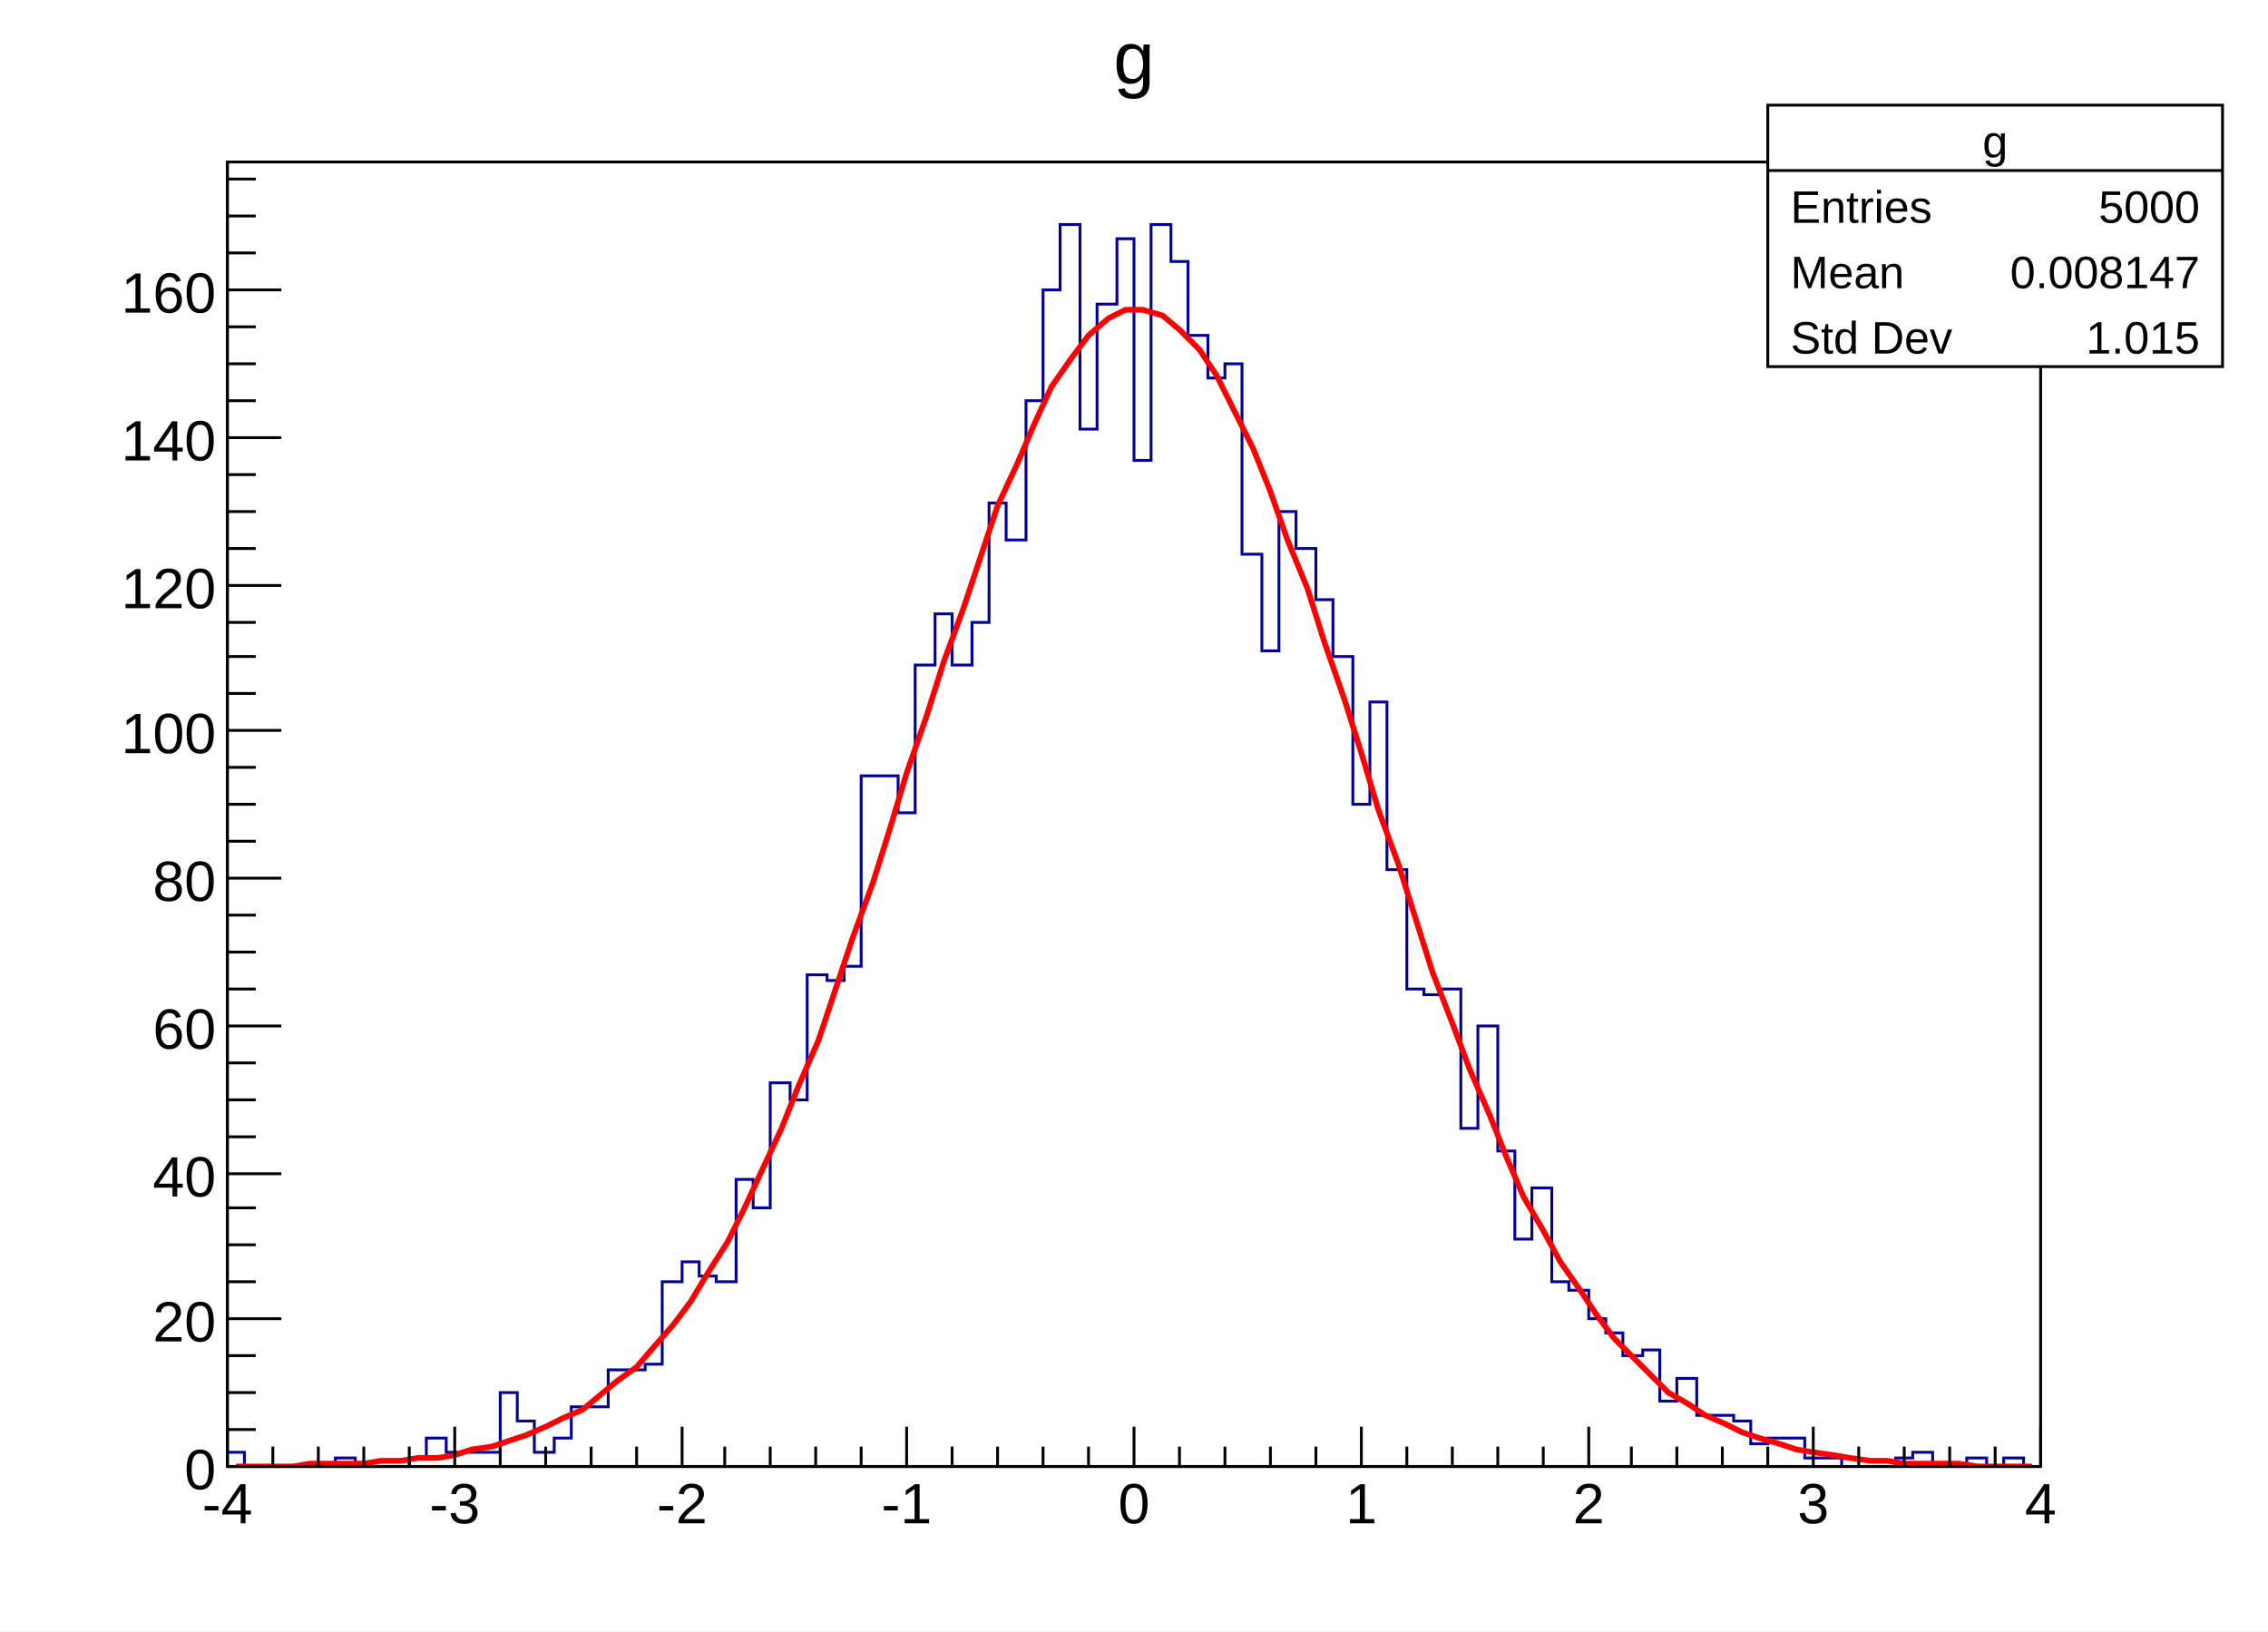
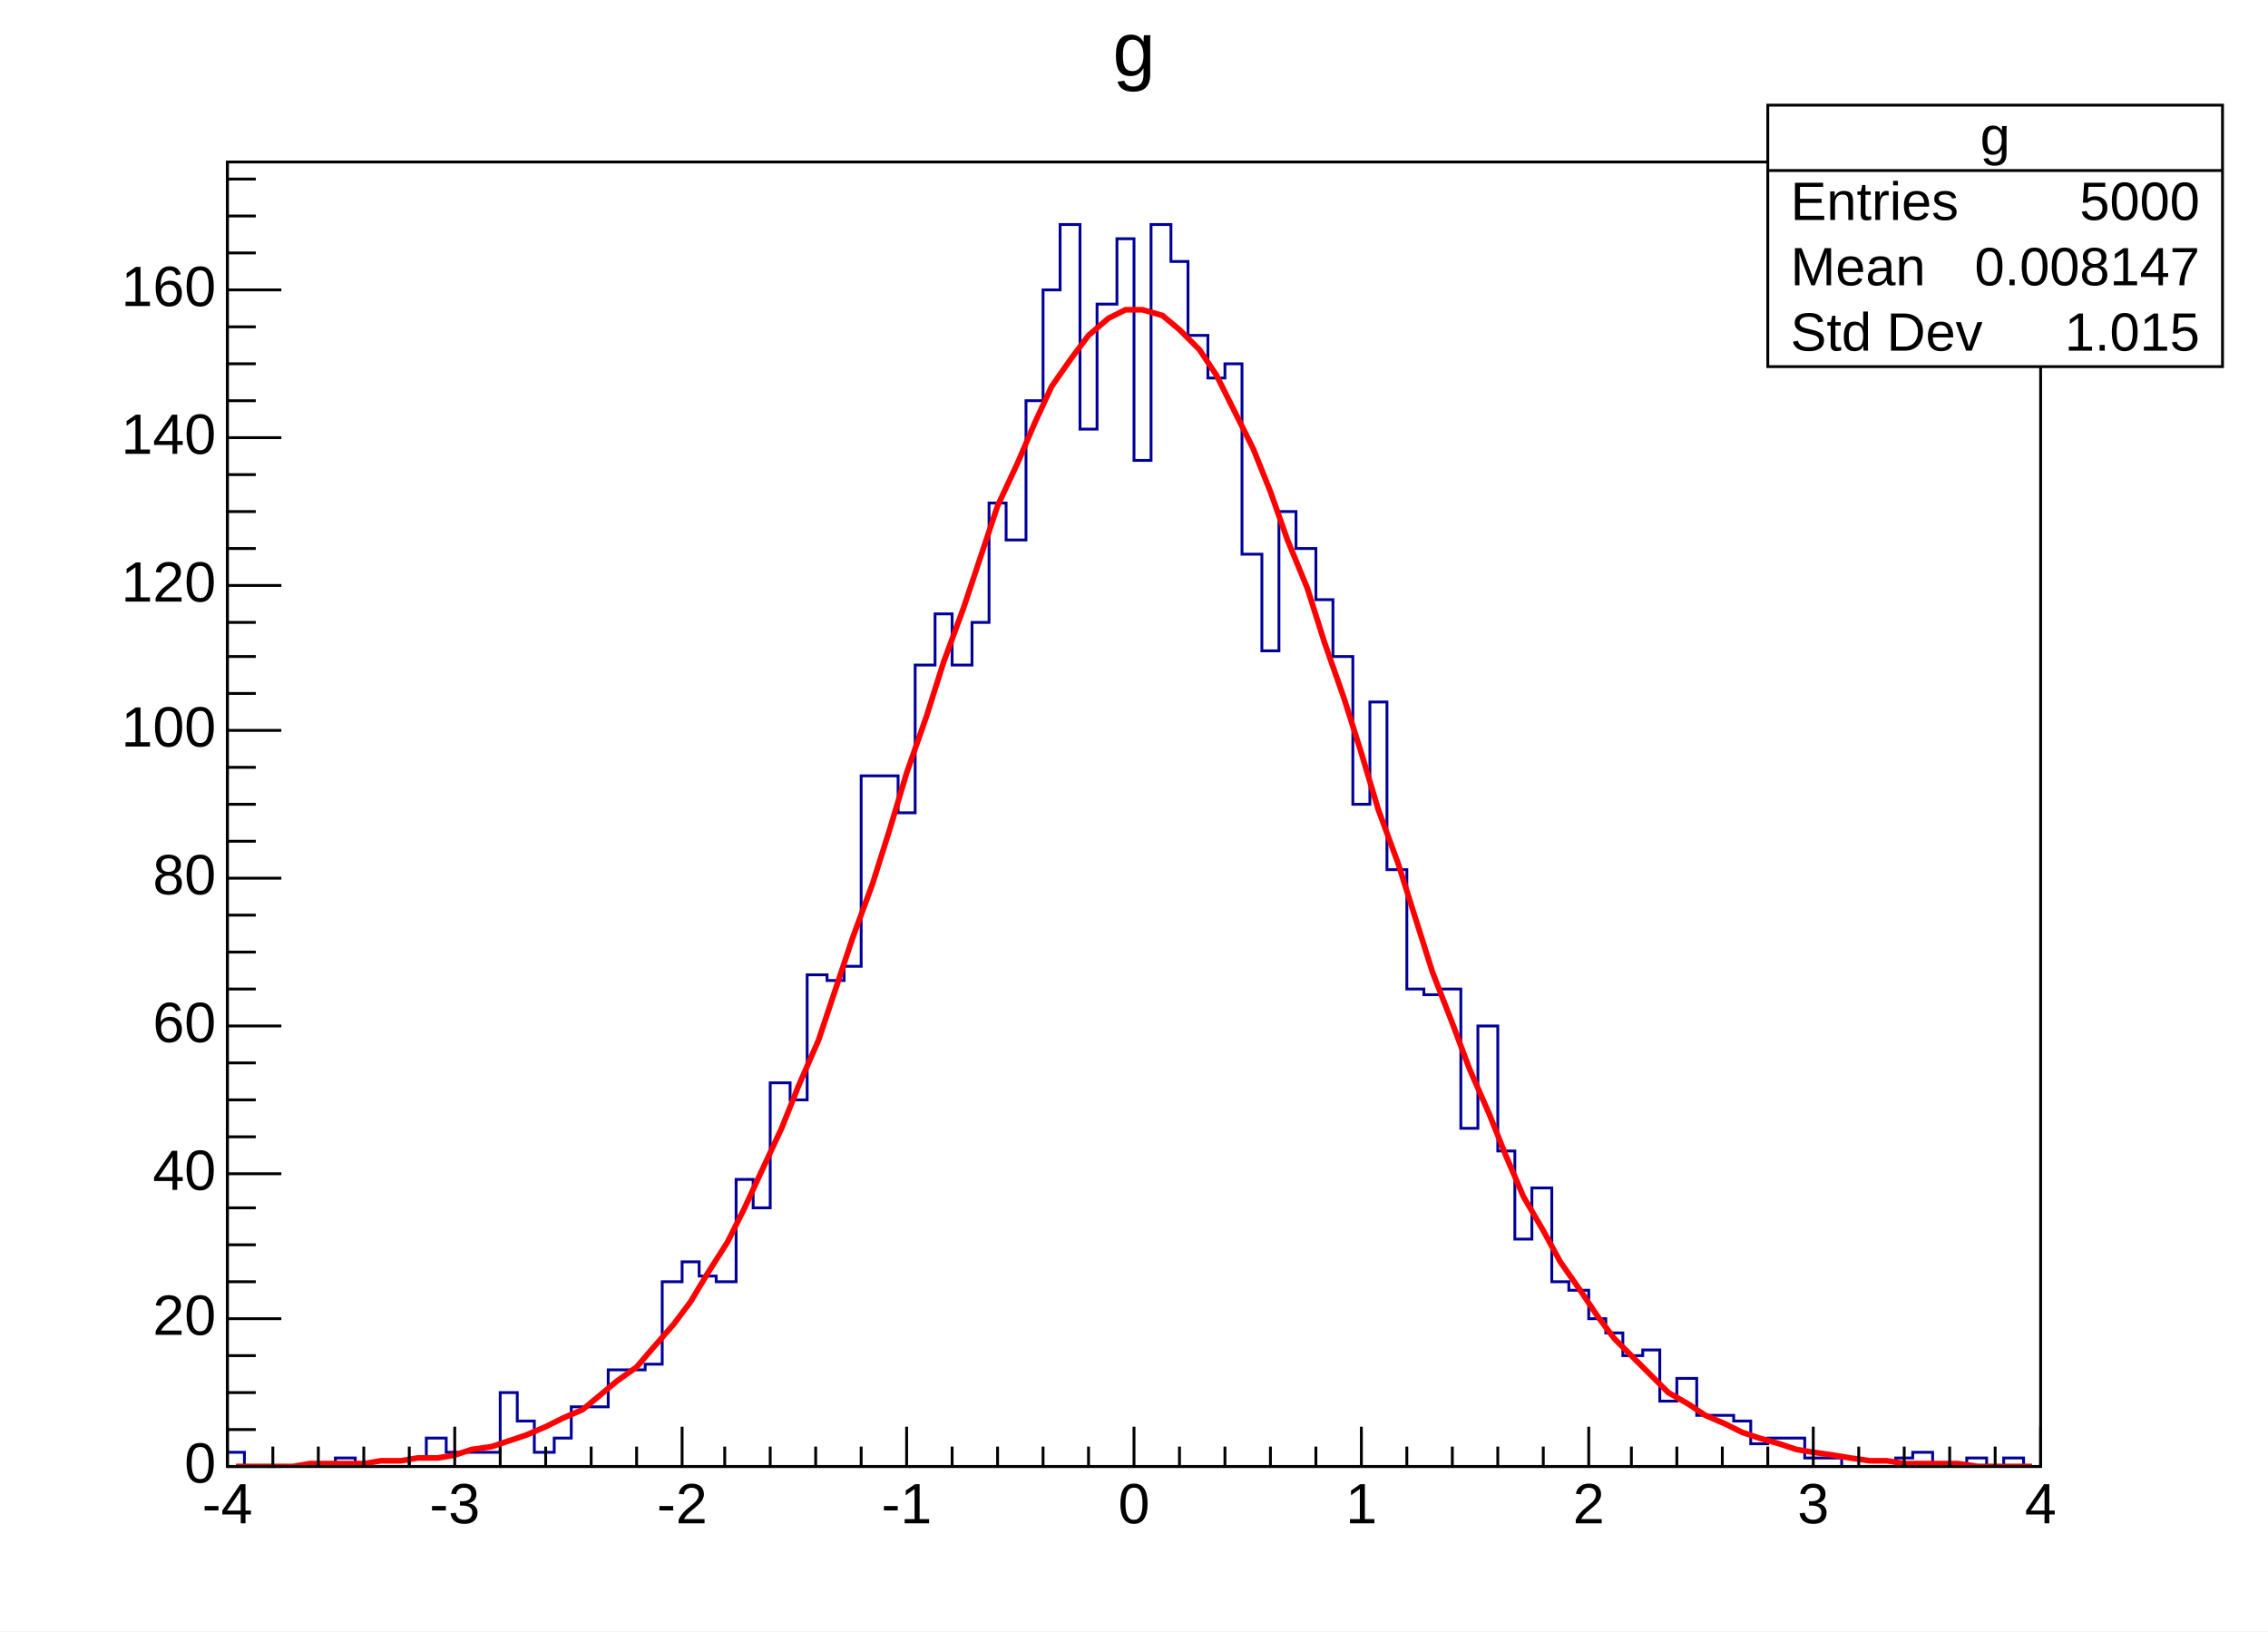
- <svg xmlns="http://www.w3.org/2000/svg" viewBox="0 0 798 574" preserveAspectRatio="none" width="798" height="574">
+ <svg xmlns="http://www.w3.org/2000/svg" width="798" height="574" viewBox="0 0 798 574" preserveAspectRatio="none">
  <path d="M0,0H798V574H0Z" style="fill: white;" />
  <g>
    <g transform="translate(80,57)">
      <path d="M0,0H638V459H0Z" style="fill: white; stroke: black; stroke-width: 1;" />
      <svg x="0" y="0" overflow="hidden" width="638" height="459" viewBox="0 0 638 459">
        <g>
-           <path d="M0,454h6v5h32v-3h7v3h19v-3h6v-7h7v5h19v-21h6v10h6v11h7v-5h6v-11h13v-13h13v-2h6v-29h7v-7h6v5h6v2h7v-36h6v10h6v-44h7v6h6v-44h7v2h6v-5h6v-67h13v13h6v-52h7v-18h6v18h7v-15h6v-42h6v13h7v-49h6v-39h6v-23h7v72h6v-44h7v-23h6v78h6v-83h7v13h6v26h7v15h6v-5h6v67h7v34h6v-49h6v13h7v18h6v20h7v52h6v-36h6v59h7v42h6v2h6v-2h7v49h6v-36h7v44h6v31h6v-18h7v33h6v3h7v10h6v5h6v8h7v-2h6v18h6v-8h7v13h13v2h6v8h6v-2h13v7h13v3h19v-3h6v-2h7v5h12v-3h7v3h6v-3h7v3h6" style="stroke-linejoin: miter; stroke: #000099; stroke-width: 1; fill: none;" />
+           <path d="M0,454h6v5h32v-3h7v3h19v-3h6v-7h7v5h19v-21h6v10h6v11h7v-5h6v-11h13v-13h13v-2h6v-29h7v-7h6v5h6v2h7v-36h6v10h6v-44h7v6h6v-44h7v2h6v-5h6v-67h13v13h6v-52h7v-18h6v18h7v-15h6v-42h6v13h7v-49h6v-39h6v-23h7v72h6v-44h7v-23h6v78h6v-83h7v13h6v26h7v15h6v-5h6v67h7v34h6v-49h6v13h7v18h6v20h7v52h6v-36h6v59h7v42h6v2h6v-2h7v49h6v-36h7v44h6v31h6v-18h7v33h6v3h7v10h6v5h6v8h7v-2h6v18h6v-8h7v13h13v2h6v8h6v-2h13v7h13v3h19v-3h6v-2h7v5h12v-3h7v3h6v-3h7v3h6" style="stroke-linejoin: miter; stroke: rgb(0, 0, 153); stroke-width: 1; fill: none;" />
        </g>
        <g>
          <path d="M3,459h7h6h7l6,-1h6h7h6l6,-1h7l6,-1h7l6,-1l6,-2l7,-1l6,-2l6,-2l7,-3l6,-3l7,-3l6,-5l6,-5l7,-5l6,-7l7,-8l6,-8l6,-10l7,-11l6,-12l6,-13l7,-15l6,-15l7,-16l6,-18l6,-18l7,-19l6,-19l6,-20l7,-20l6,-19l7,-19l6,-18l6,-18l7,-15l6,-14l6,-13l7,-10l6,-8l7,-6l6,-3h6l7,2l6,5l7,7l6,9l6,12l7,14l6,15l6,17l7,17l6,19l7,20l6,19l6,20l7,19l6,19l6,19l7,18l6,16l7,16l6,15l6,14l7,12l6,11l7,10l6,9l6,8l7,7l6,6l6,6l7,4l6,4l7,3l6,3l6,2l7,2l6,2l6,1l7,1l6,1l7,1h6l6,1h7h6h6l7,1h6h7h6" style="fill: none; stroke: red; stroke-width: 2;" />
        </g>
      </svg>
      <g>
        <g transform="translate(0,459)">
          <path d="M0,0h638M0,-14V0M16,-7V0M32,-7V0M48,-7V0M64,-7V0M80,-14V0M96,-7V0M112,-7V0M128,-7V0M144,-7V0M160,-14V0M175,-7V0M191,-7V0M207,-7V0M223,-7V0M239,-14V0M255,-7V0M271,-7V0M287,-7V0M303,-7V0M319,-14V0M335,-7V0M351,-7V0M367,-7V0M383,-7V0M399,-14V0M415,-7V0M431,-7V0M447,-7V0M463,-7V0M479,-14V0M494,-7V0M510,-7V0M526,-7V0M542,-7V0M558,-14V0M574,-7V0M590,-7V0M606,-7V0M622,-7V0M638,-14V0" style="stroke: black; stroke-width: 1;" />
-           <g font-family="Arial" font-size="20" space="preserve" fill="black" text-anchor="middle">
-             <text dy=".8em" transform="translate(0,4)">
-        -4
-       </text>
-             <text dy=".8em" transform="translate(80,4)">
-        -3
-       </text>
-             <text dy=".8em" transform="translate(160,4)">
-        -2
-       </text>
-             <text dy=".8em" transform="translate(239,4)">
-        -1
-       </text>
-             <text dy=".8em" transform="translate(319,4)">
-        0
-       </text>
-             <text dy=".8em" transform="translate(399,4)">
-        1
-       </text>
-             <text dy=".8em" transform="translate(479,4)">
-        2
-       </text>
-             <text dy=".8em" transform="translate(558,4)">
-        3
-       </text>
-             <text dy=".8em" transform="translate(638,4)">
-        4
-       </text>
+           <g font-family="Arial" font-size="20" xml:space="preserve" fill="black" text-anchor="middle">
+             <text dy=".8em" transform="translate(0,4)">-4</text>
+             <text dy=".8em" transform="translate(80,4)">-3</text>
+             <text dy=".8em" transform="translate(160,4)">-2</text>
+             <text dy=".8em" transform="translate(239,4)">-1</text>
+             <text dy=".8em" transform="translate(319,4)">0</text>
+             <text dy=".8em" transform="translate(399,4)">1</text>
+             <text dy=".8em" transform="translate(479,4)">2</text>
+             <text dy=".8em" transform="translate(558,4)">3</text>
+             <text dy=".8em" transform="translate(638,4)">4</text>
          </g>
        </g>
        <g>
          <path d="M0,0v459M19,459H0M10,446H0M10,433H0M10,420H0M19,407H0M10,394H0M10,381H0M10,368H0M19,356H0M10,343H0M10,330H0M10,317H0M19,304H0M10,291H0M10,278H0M10,265H0M19,252H0M10,239H0M10,226H0M10,213H0M19,200H0M10,187H0M10,174H0M10,162H0M19,149H0M10,136H0M10,123H0M10,110H0M19,97H0M10,84H0M10,71H0M10,58H0M19,45H0M10,32H0M10,19H0M10,6H0" style="stroke: black; stroke-width: 1;" />
-           <g font-family="Arial" font-size="20" space="preserve" fill="black" text-anchor="end">
-             <text dy=".4em" transform="translate(-4,459)">
-        0
-       </text>
-             <text dy=".4em" transform="translate(-4,407)">
-        20
-       </text>
-             <text dy=".4em" transform="translate(-4,356)">
-        40
-       </text>
-             <text dy=".4em" transform="translate(-4,304)">
-        60
-       </text>
-             <text dy=".4em" transform="translate(-4,252)">
-        80
-       </text>
-             <text dy=".4em" transform="translate(-4,200)">
-        100
-       </text>
-             <text dy=".4em" transform="translate(-4,149)">
-        120
-       </text>
-             <text dy=".4em" transform="translate(-4,97)">
-        140
-       </text>
-             <text dy=".4em" transform="translate(-4,45)">
-        160
-       </text>
+           <g font-family="Arial" font-size="20" xml:space="preserve" fill="black" text-anchor="end">
+             <text dominant-baseline="middle" transform="translate(-4,459)">0</text>
+             <text dominant-baseline="middle" transform="translate(-4,407)">20</text>
+             <text dominant-baseline="middle" transform="translate(-4,356)">40</text>
+             <text dominant-baseline="middle" transform="translate(-4,304)">60</text>
+             <text dominant-baseline="middle" transform="translate(-4,252)">80</text>
+             <text dominant-baseline="middle" transform="translate(-4,200)">100</text>
+             <text dominant-baseline="middle" transform="translate(-4,149)">120</text>
+             <text dominant-baseline="middle" transform="translate(-4,97)">140</text>
+             <text dominant-baseline="middle" transform="translate(-4,45)">160</text>
          </g>
        </g>
      </g>
    </g>
-     <g transform="translate(622,37)" font-family="Arial" font-size="16" space="preserve" fill="black">
+     <g transform="translate(622,37)" font-family="Arial" font-size="19" xml:space="preserve" fill="black">
      <path d="M0,0H160V92H0Z" style="fill: white; stroke: black; stroke-width: 1;" />
-       <text text-anchor="middle" dy=".4em" transform="translate(80,12)">
-     g
-    </text>
-       <text text-anchor="start" dy=".4em" transform="translate(8,35)">
-     Entries
-    </text>
-       <text text-anchor="end" dy=".4em" transform="translate(152,35)">
-     5000
-    </text>
-       <text text-anchor="start" dy=".4em" transform="translate(8,58)">
-     Mean
-    </text>
-       <text text-anchor="end" dy=".4em" transform="translate(152,58)">
-     0.008147
-    </text>
-       <text text-anchor="start" dy=".4em" transform="translate(8,81)">
-     Std Dev
-    </text>
-       <text text-anchor="end" dy=".4em" transform="translate(152,81)">
-     1.015
-    </text>
+       <text text-anchor="middle" dominant-baseline="middle" transform="translate(80,12)">g</text>
+       <text text-anchor="start" dominant-baseline="middle" transform="translate(8,35)">Entries</text>
+       <text text-anchor="end" dominant-baseline="middle" transform="translate(152,35)">5000</text>
+       <text text-anchor="start" dominant-baseline="middle" transform="translate(8,58)">Mean</text>
+       <text text-anchor="end" dominant-baseline="middle" transform="translate(152,58)">0.008147</text>
+       <text text-anchor="start" dominant-baseline="middle" transform="translate(8,81)">Std Dev</text>
+       <text text-anchor="end" dominant-baseline="middle" transform="translate(152,81)">1.015</text>
      <path d="M0,23h160" style="stroke: black; stroke-width: 1;" />
    </g>
-     <g transform="translate(383,3)" font-family="Arial" font-size="26" space="preserve">
-       <text fill="black" text-anchor="middle" dy=".4em" transform="translate(16,16)">
-     g
-    </text>
+     <g transform="translate(383,3)" font-family="Arial" font-size="27" xml:space="preserve">
+       <text fill="black" text-anchor="middle" dominant-baseline="middle" transform="translate(16,16)">g</text>
    </g>
  </g>
</svg>
